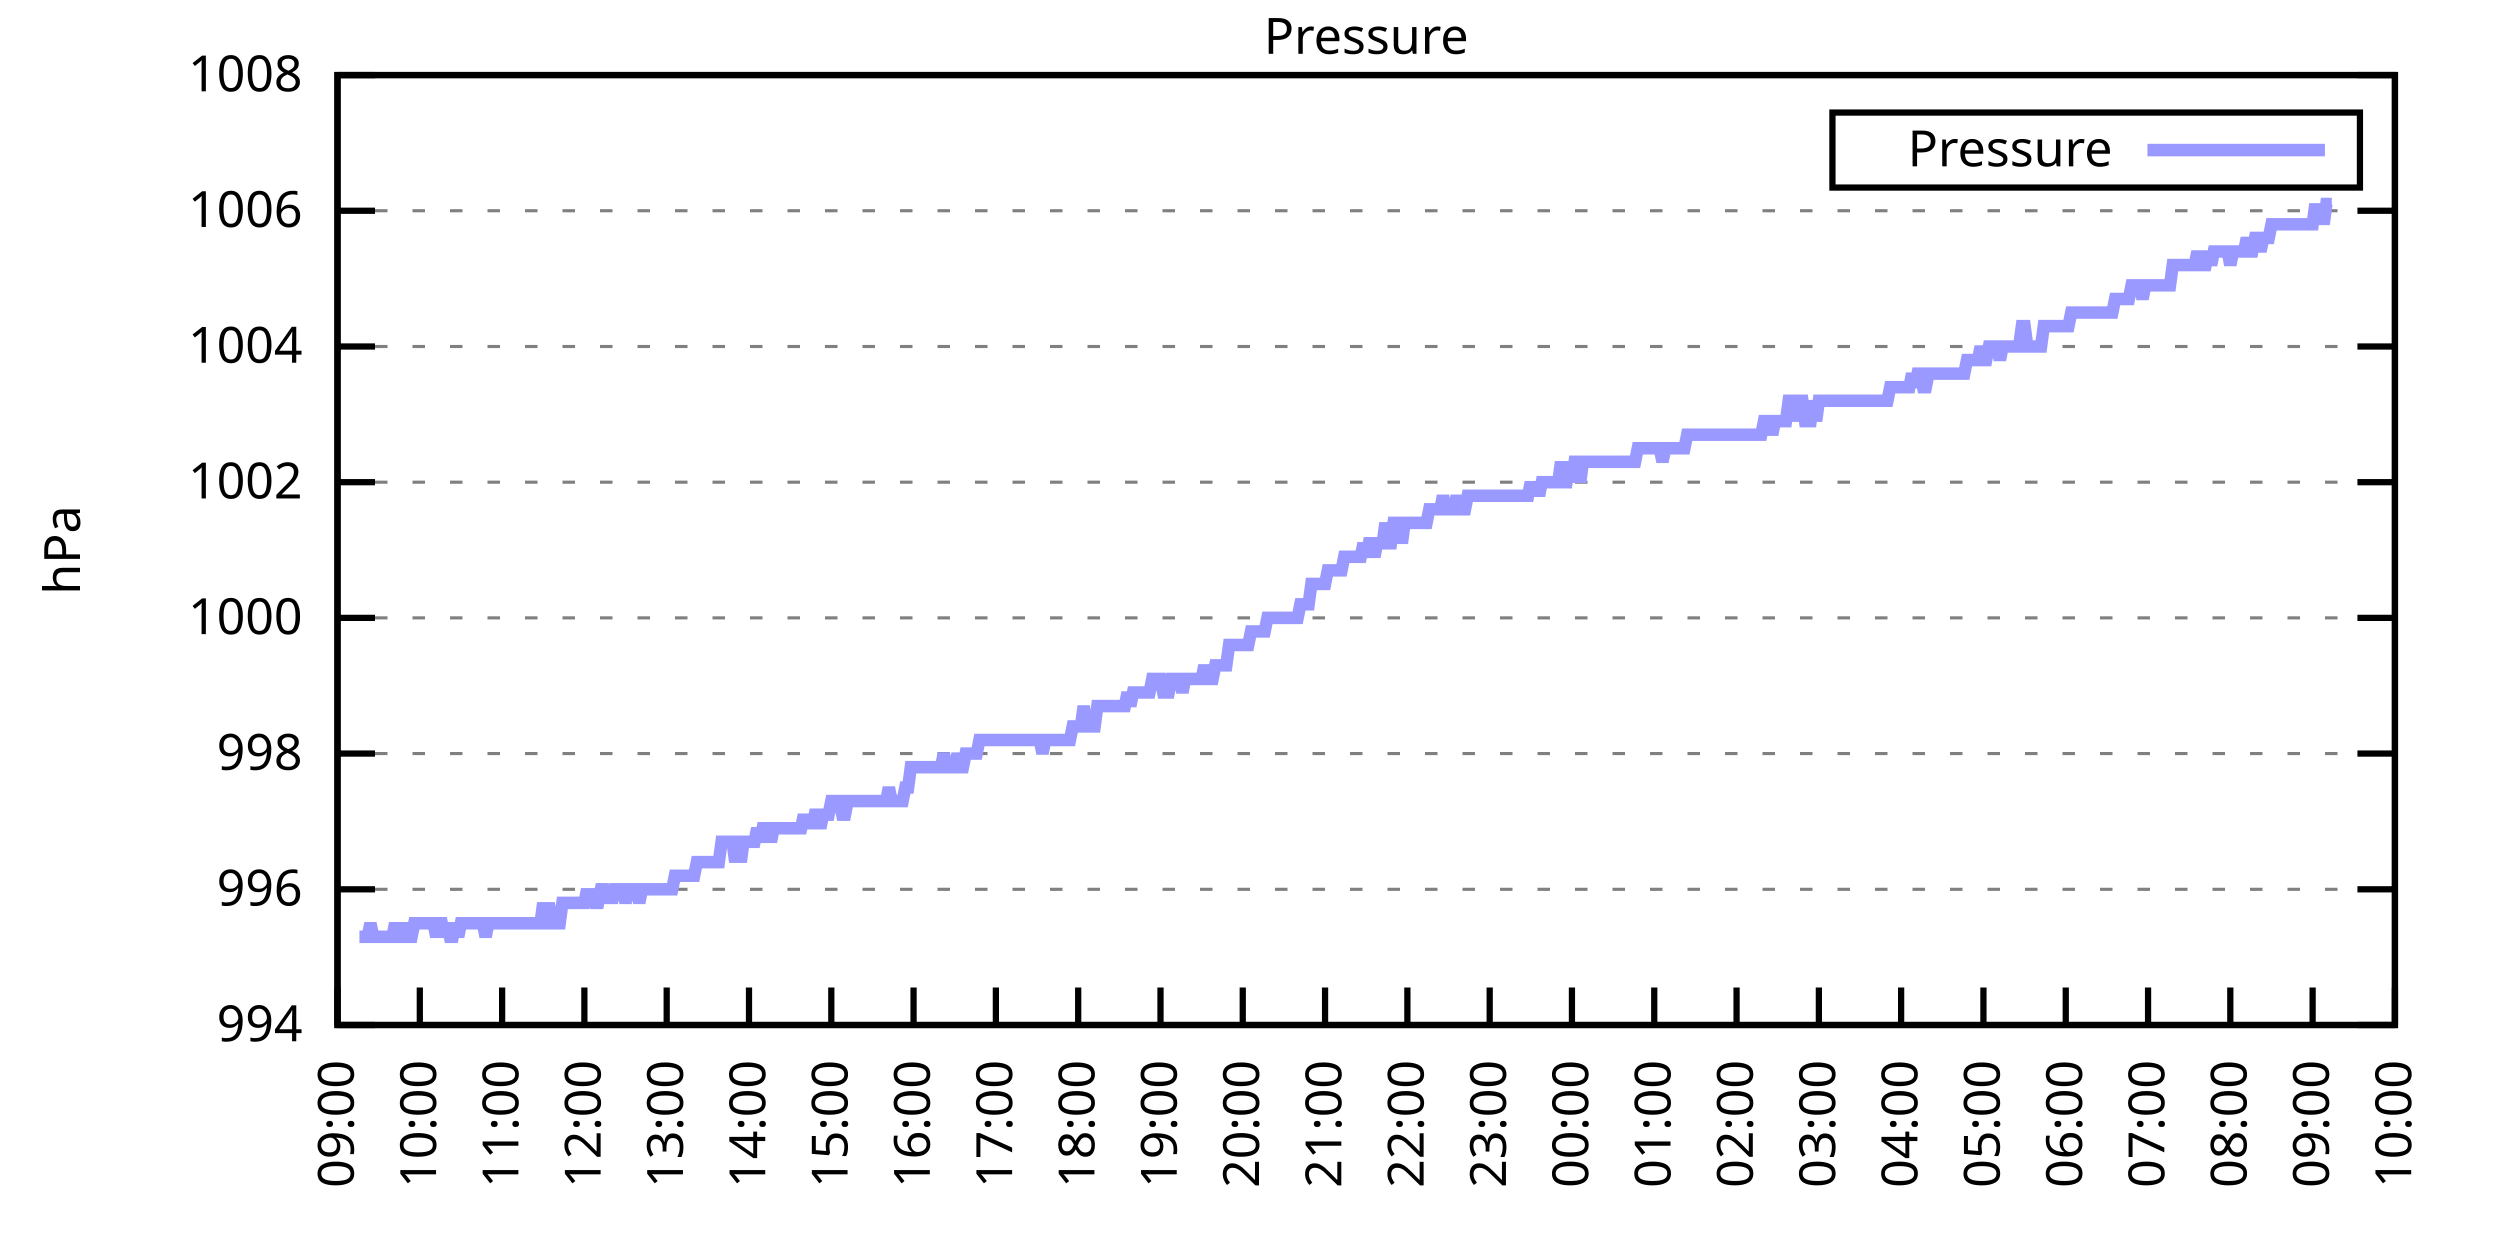
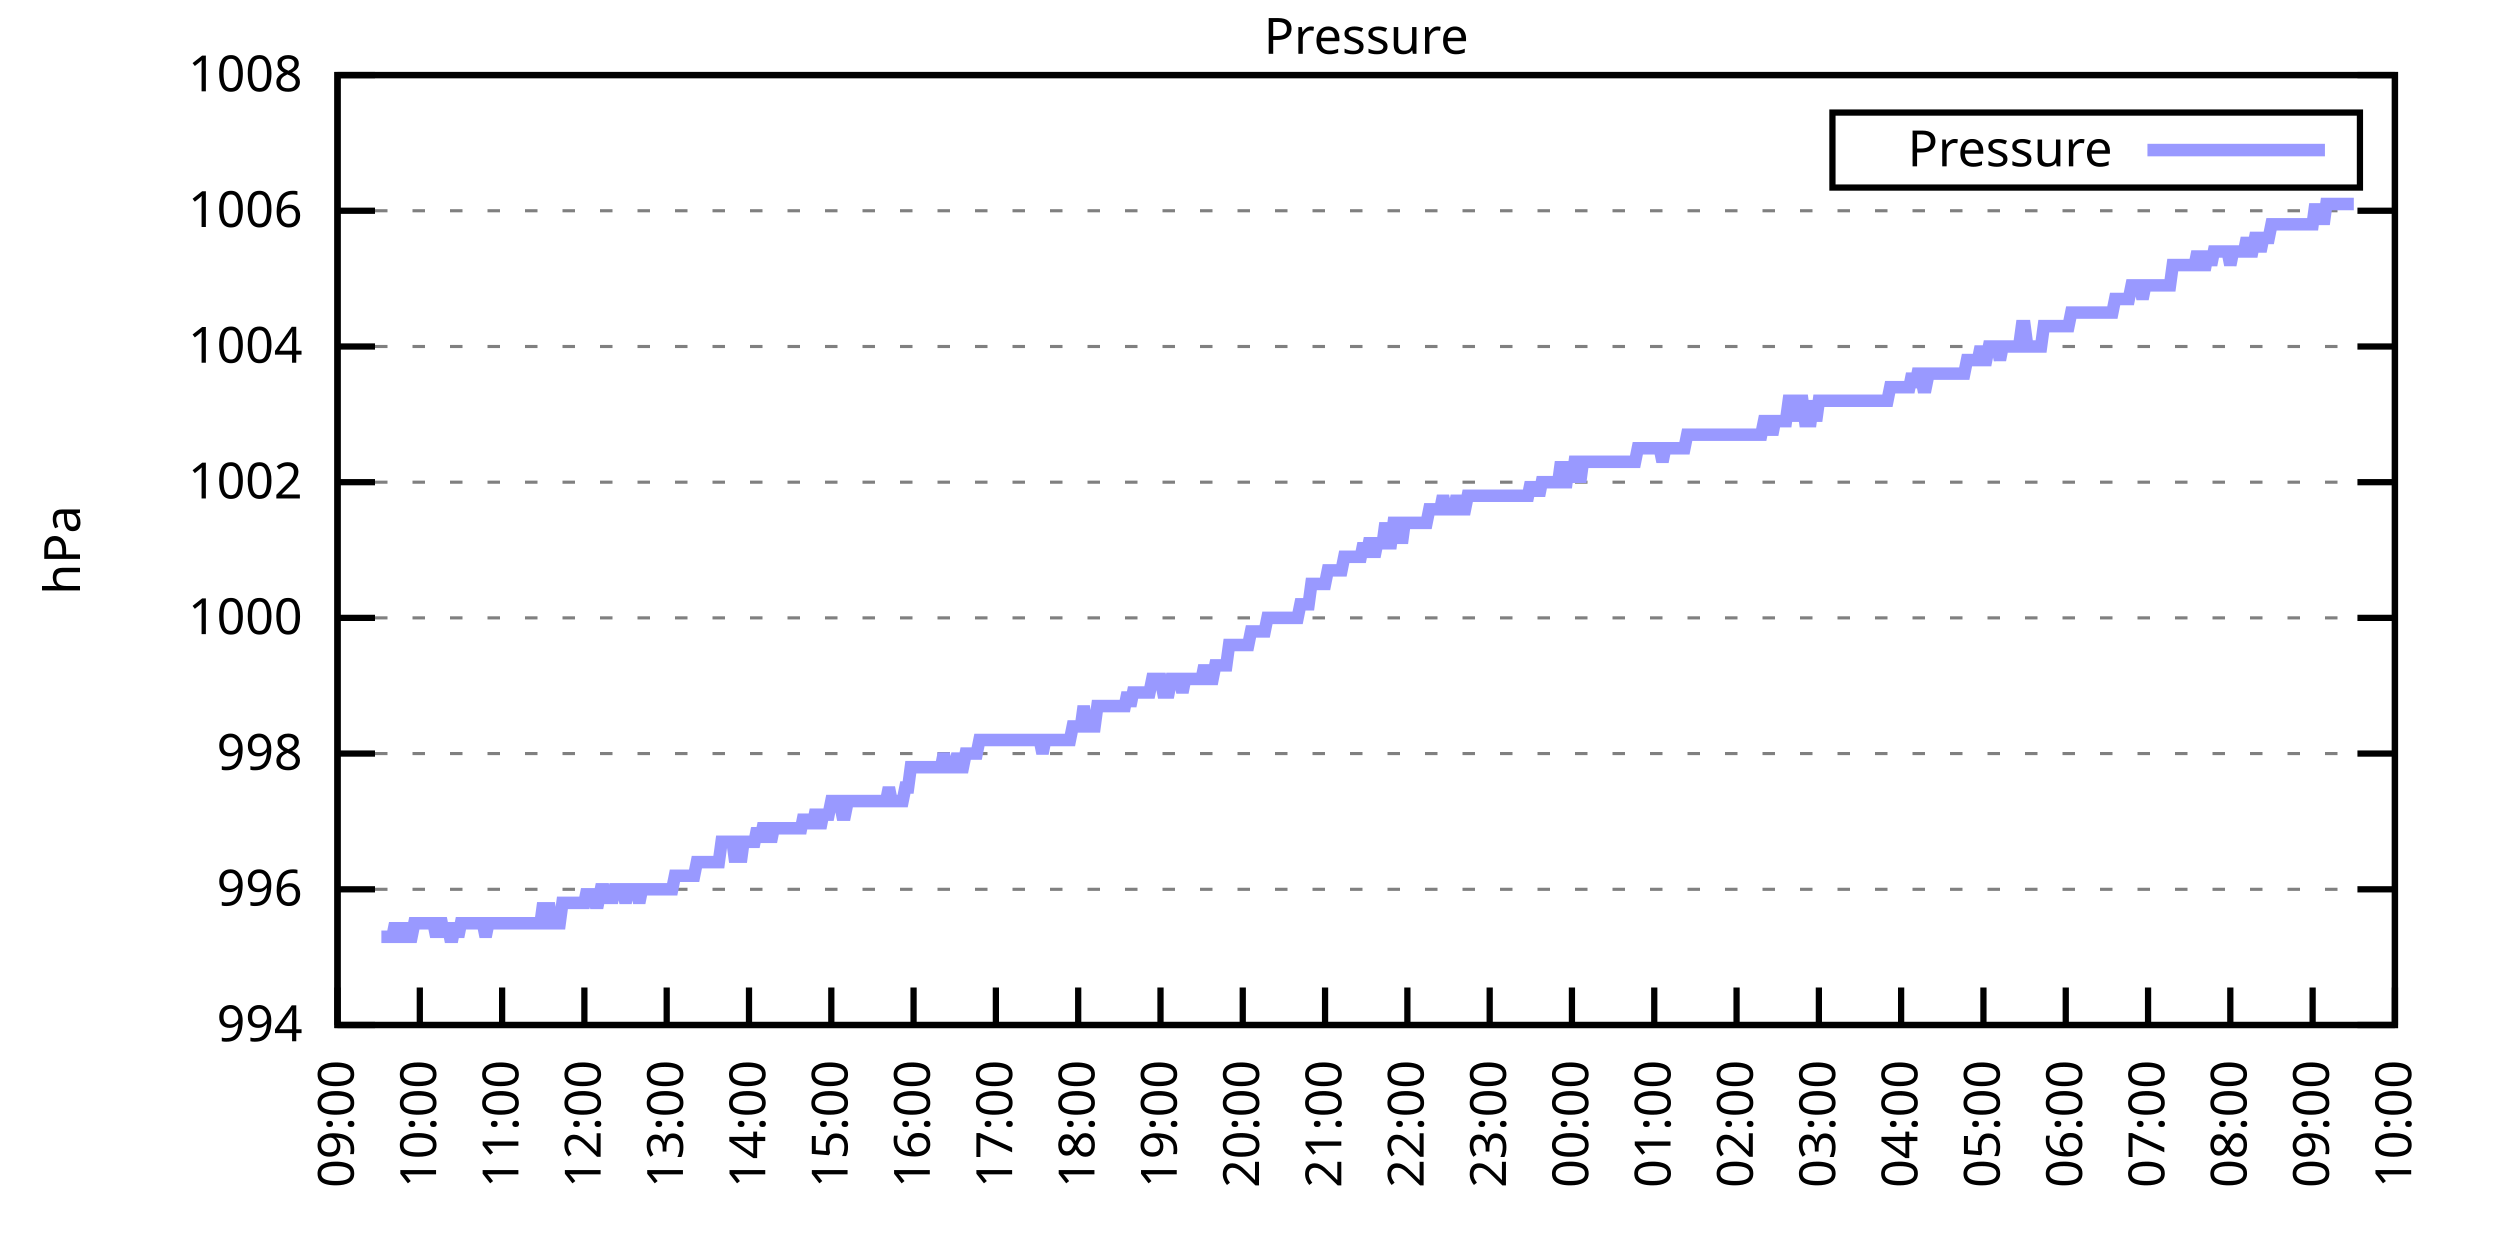
<svg xmlns="http://www.w3.org/2000/svg" xmlns:xlink="http://www.w3.org/1999/xlink" width="400" height="200" viewBox="0 0 400 200">
  <g id="gnuplot_canvas">
    <rect x="0" y="0" width="400" height="200" fill="none" />
    <defs>
      <circle id="gpDot" r="0.5" stroke-width="0.5" stroke="currentColor" />
      <path id="gpPt0" stroke-width="0.333" stroke="currentColor" d="M-1,0 h2 M0,-1 v2" />
      <path id="gpPt1" stroke-width="0.333" stroke="currentColor" d="M-1,-1 L1,1 M1,-1 L-1,1" />
      <path id="gpPt2" stroke-width="0.333" stroke="currentColor" d="M-1,0 L1,0 M0,-1 L0,1 M-1,-1 L1,1 M-1,1 L1,-1" />
      <rect id="gpPt3" stroke-width="0.333" stroke="currentColor" x="-1" y="-1" width="2" height="2" />
      <rect id="gpPt4" stroke-width="0.333" stroke="currentColor" fill="currentColor" x="-1" y="-1" width="2" height="2" />
      <circle id="gpPt5" stroke-width="0.333" stroke="currentColor" cx="0" cy="0" r="1" />
      <use xlink:href="#gpPt5" id="gpPt6" fill="currentColor" stroke="none" />
      <path id="gpPt7" stroke-width="0.333" stroke="currentColor" d="M0,-1.33 L-1.33,0.67 L1.33,0.67 z" />
      <use xlink:href="#gpPt7" id="gpPt8" fill="currentColor" stroke="none" />
      <use xlink:href="#gpPt7" id="gpPt9" stroke="currentColor" transform="rotate(180)" />
      <use xlink:href="#gpPt9" id="gpPt10" fill="currentColor" stroke="none" />
      <use xlink:href="#gpPt3" id="gpPt11" stroke="currentColor" transform="rotate(45)" />
      <use xlink:href="#gpPt11" id="gpPt12" fill="currentColor" stroke="none" />
      <path id="gpPt13" stroke-width="0.333" stroke="currentColor" d="M0,1.330 L1.265,0.411 L0.782,-1.067 L-0.782,-1.076 L-1.265,0.411 z" />
      <use xlink:href="#gpPt13" id="gpPt14" fill="currentColor" stroke="none" />
      <filter id="textbox" filterUnits="objectBoundingBox" x="0" y="0" height="1" width="1">
        <feFlood flood-color="white" flood-opacity="1" result="bgnd" />
        <feComposite in="SourceGraphic" in2="bgnd" operator="atop" />
      </filter>
      <filter id="greybox" filterUnits="objectBoundingBox" x="0" y="0" height="1" width="1">
        <feFlood flood-color="lightgrey" flood-opacity="1" result="grey" />
        <feComposite in="SourceGraphic" in2="grey" operator="atop" />
      </filter>
    </defs>
    <g fill="none" color="white" stroke="currentColor" stroke-width="1.00" stroke-linecap="butt" stroke-linejoin="miter">
</g>
    <g fill="none" color="black" stroke="currentColor" stroke-width="1.00" stroke-linecap="butt" stroke-linejoin="miter">
      <g stroke="none" shape-rendering="crispEdges">
        <polygon fill="rgb(255, 255, 255)" points="54.00,164.00 383.18,164.00 383.18,12.02 54.00,12.02 " />
      </g>
    </g>
    <g fill="none" color="black" stroke="currentColor" stroke-width="1.00" stroke-linecap="butt" stroke-linejoin="miter">
</g>
    <g fill="none" color="black" stroke="black" stroke-width="0.50" stroke-linecap="butt" stroke-linejoin="miter">
</g>
    <g fill="none" color="gray" stroke="currentColor" stroke-width="0.50" stroke-linecap="butt" stroke-linejoin="miter">
      <path stroke="gray" stroke-dasharray="2,4" class="gridline" d="M54.00,164.00 L383.19,164.00  " />
    </g>
    <g fill="none" color="gray" stroke="gray" stroke-width="1.00" stroke-linecap="butt" stroke-linejoin="miter">
</g>
    <g fill="none" color="black" stroke="currentColor" stroke-width="1.00" stroke-linecap="butt" stroke-linejoin="miter">
      <path stroke="black" d="M54.00,164.00 L60.00,164.00 M383.19,164.00 L377.19,164.00  " />
      <g transform="translate(48.40,166.60)" stroke="none" fill="black" font-family="Sans" font-size="8.00" text-anchor="end">
        <text>
          <tspan font-family="Sans"> 994</tspan>
        </text>
      </g>
    </g>
    <g fill="none" color="black" stroke="currentColor" stroke-width="1.00" stroke-linecap="butt" stroke-linejoin="miter">
</g>
    <g fill="none" color="black" stroke="black" stroke-width="0.50" stroke-linecap="butt" stroke-linejoin="miter">
</g>
    <g fill="none" color="gray" stroke="currentColor" stroke-width="0.50" stroke-linecap="butt" stroke-linejoin="miter">
      <path stroke="gray" stroke-dasharray="2,4" class="gridline" d="M54.00,142.29 L383.19,142.29  " />
    </g>
    <g fill="none" color="gray" stroke="gray" stroke-width="1.00" stroke-linecap="butt" stroke-linejoin="miter">
</g>
    <g fill="none" color="black" stroke="currentColor" stroke-width="1.00" stroke-linecap="butt" stroke-linejoin="miter">
      <path stroke="black" d="M54.00,142.29 L60.00,142.29 M383.19,142.29 L377.19,142.29  " />
      <g transform="translate(48.40,144.89)" stroke="none" fill="black" font-family="Sans" font-size="8.00" text-anchor="end">
        <text>
          <tspan font-family="Sans"> 996</tspan>
        </text>
      </g>
    </g>
    <g fill="none" color="black" stroke="currentColor" stroke-width="1.00" stroke-linecap="butt" stroke-linejoin="miter">
</g>
    <g fill="none" color="black" stroke="black" stroke-width="0.50" stroke-linecap="butt" stroke-linejoin="miter">
</g>
    <g fill="none" color="gray" stroke="currentColor" stroke-width="0.50" stroke-linecap="butt" stroke-linejoin="miter">
      <path stroke="gray" stroke-dasharray="2,4" class="gridline" d="M54.00,120.57 L383.19,120.57  " />
    </g>
    <g fill="none" color="gray" stroke="gray" stroke-width="1.00" stroke-linecap="butt" stroke-linejoin="miter">
</g>
    <g fill="none" color="black" stroke="currentColor" stroke-width="1.00" stroke-linecap="butt" stroke-linejoin="miter">
      <path stroke="black" d="M54.00,120.57 L60.00,120.57 M383.19,120.57 L377.19,120.57  " />
      <g transform="translate(48.40,123.17)" stroke="none" fill="black" font-family="Sans" font-size="8.00" text-anchor="end">
        <text>
          <tspan font-family="Sans"> 998</tspan>
        </text>
      </g>
    </g>
    <g fill="none" color="black" stroke="currentColor" stroke-width="1.00" stroke-linecap="butt" stroke-linejoin="miter">
</g>
    <g fill="none" color="black" stroke="black" stroke-width="0.50" stroke-linecap="butt" stroke-linejoin="miter">
</g>
    <g fill="none" color="gray" stroke="currentColor" stroke-width="0.50" stroke-linecap="butt" stroke-linejoin="miter">
      <path stroke="gray" stroke-dasharray="2,4" class="gridline" d="M54.00,98.86 L383.19,98.86  " />
    </g>
    <g fill="none" color="gray" stroke="gray" stroke-width="1.00" stroke-linecap="butt" stroke-linejoin="miter">
</g>
    <g fill="none" color="black" stroke="currentColor" stroke-width="1.00" stroke-linecap="butt" stroke-linejoin="miter">
      <path stroke="black" d="M54.00,98.86 L60.00,98.86 M383.19,98.86 L377.19,98.86  " />
      <g transform="translate(48.40,101.46)" stroke="none" fill="black" font-family="Sans" font-size="8.00" text-anchor="end">
        <text>
          <tspan font-family="Sans"> 1000</tspan>
        </text>
      </g>
    </g>
    <g fill="none" color="black" stroke="currentColor" stroke-width="1.00" stroke-linecap="butt" stroke-linejoin="miter">
</g>
    <g fill="none" color="black" stroke="black" stroke-width="0.50" stroke-linecap="butt" stroke-linejoin="miter">
</g>
    <g fill="none" color="gray" stroke="currentColor" stroke-width="0.50" stroke-linecap="butt" stroke-linejoin="miter">
      <path stroke="gray" stroke-dasharray="2,4" class="gridline" d="M54.00,77.15 L383.19,77.15  " />
    </g>
    <g fill="none" color="gray" stroke="gray" stroke-width="1.00" stroke-linecap="butt" stroke-linejoin="miter">
</g>
    <g fill="none" color="black" stroke="currentColor" stroke-width="1.00" stroke-linecap="butt" stroke-linejoin="miter">
      <path stroke="black" d="M54.00,77.15 L60.00,77.15 M383.19,77.15 L377.19,77.15  " />
      <g transform="translate(48.40,79.75)" stroke="none" fill="black" font-family="Sans" font-size="8.00" text-anchor="end">
        <text>
          <tspan font-family="Sans"> 1002</tspan>
        </text>
      </g>
    </g>
    <g fill="none" color="black" stroke="currentColor" stroke-width="1.00" stroke-linecap="butt" stroke-linejoin="miter">
</g>
    <g fill="none" color="black" stroke="black" stroke-width="0.50" stroke-linecap="butt" stroke-linejoin="miter">
</g>
    <g fill="none" color="gray" stroke="currentColor" stroke-width="0.50" stroke-linecap="butt" stroke-linejoin="miter">
      <path stroke="gray" stroke-dasharray="2,4" class="gridline" d="M54.00,55.44 L383.19,55.44  " />
    </g>
    <g fill="none" color="gray" stroke="gray" stroke-width="1.00" stroke-linecap="butt" stroke-linejoin="miter">
</g>
    <g fill="none" color="black" stroke="currentColor" stroke-width="1.00" stroke-linecap="butt" stroke-linejoin="miter">
      <path stroke="black" d="M54.00,55.44 L60.00,55.44 M383.19,55.44 L377.19,55.44  " />
      <g transform="translate(48.40,58.04)" stroke="none" fill="black" font-family="Sans" font-size="8.00" text-anchor="end">
        <text>
          <tspan font-family="Sans"> 1004</tspan>
        </text>
      </g>
    </g>
    <g fill="none" color="black" stroke="currentColor" stroke-width="1.00" stroke-linecap="butt" stroke-linejoin="miter">
</g>
    <g fill="none" color="black" stroke="black" stroke-width="0.50" stroke-linecap="butt" stroke-linejoin="miter">
</g>
    <g fill="none" color="gray" stroke="currentColor" stroke-width="0.50" stroke-linecap="butt" stroke-linejoin="miter">
      <path stroke="gray" stroke-dasharray="2,4" class="gridline" d="M54.00,33.72 L383.19,33.72  " />
    </g>
    <g fill="none" color="gray" stroke="gray" stroke-width="1.00" stroke-linecap="butt" stroke-linejoin="miter">
</g>
    <g fill="none" color="black" stroke="currentColor" stroke-width="1.00" stroke-linecap="butt" stroke-linejoin="miter">
      <path stroke="black" d="M54.00,33.72 L60.00,33.72 M383.19,33.72 L377.19,33.72  " />
      <g transform="translate(48.40,36.32)" stroke="none" fill="black" font-family="Sans" font-size="8.00" text-anchor="end">
        <text>
          <tspan font-family="Sans"> 1006</tspan>
        </text>
      </g>
    </g>
    <g fill="none" color="black" stroke="currentColor" stroke-width="1.00" stroke-linecap="butt" stroke-linejoin="miter">
</g>
    <g fill="none" color="black" stroke="black" stroke-width="0.50" stroke-linecap="butt" stroke-linejoin="miter">
</g>
    <g fill="none" color="gray" stroke="currentColor" stroke-width="0.50" stroke-linecap="butt" stroke-linejoin="miter">
      <path stroke="gray" stroke-dasharray="2,4" class="gridline" d="M54.00,12.01 L383.19,12.01  " />
    </g>
    <g fill="none" color="gray" stroke="gray" stroke-width="1.00" stroke-linecap="butt" stroke-linejoin="miter">
</g>
    <g fill="none" color="black" stroke="currentColor" stroke-width="1.00" stroke-linecap="butt" stroke-linejoin="miter">
      <path stroke="black" d="M54.00,12.01 L60.00,12.01 M383.19,12.01 L377.19,12.01  " />
      <g transform="translate(48.40,14.61)" stroke="none" fill="black" font-family="Sans" font-size="8.00" text-anchor="end">
        <text>
          <tspan font-family="Sans"> 1008</tspan>
        </text>
      </g>
    </g>
    <g fill="none" color="black" stroke="currentColor" stroke-width="1.00" stroke-linecap="butt" stroke-linejoin="miter">
      <path stroke="black" d="M54.00,164.00 L54.00,158.00  " />
      <g transform="translate(56.60,169.60) rotate(270.00)" stroke="none" fill="black" font-family="Sans" font-size="8.00" text-anchor="end">
        <text>
          <tspan font-family="Sans">09:00</tspan>
        </text>
      </g>
    </g>
    <g fill="none" color="black" stroke="currentColor" stroke-width="1.00" stroke-linecap="butt" stroke-linejoin="miter">
      <path stroke="black" d="M67.17,164.00 L67.17,158.00  " />
      <g transform="translate(69.77,169.60) rotate(270.00)" stroke="none" fill="black" font-family="Sans" font-size="8.00" text-anchor="end">
        <text>
          <tspan font-family="Sans">10:00</tspan>
        </text>
      </g>
    </g>
    <g fill="none" color="black" stroke="currentColor" stroke-width="1.00" stroke-linecap="butt" stroke-linejoin="miter">
      <path stroke="black" d="M80.34,164.00 L80.34,158.00  " />
      <g transform="translate(82.94,169.60) rotate(270.00)" stroke="none" fill="black" font-family="Sans" font-size="8.00" text-anchor="end">
        <text>
          <tspan font-family="Sans">11:00</tspan>
        </text>
      </g>
    </g>
    <g fill="none" color="black" stroke="currentColor" stroke-width="1.00" stroke-linecap="butt" stroke-linejoin="miter">
      <path stroke="black" d="M93.50,164.00 L93.50,158.00  " />
      <g transform="translate(96.10,169.60) rotate(270.00)" stroke="none" fill="black" font-family="Sans" font-size="8.00" text-anchor="end">
        <text>
          <tspan font-family="Sans">12:00</tspan>
        </text>
      </g>
    </g>
    <g fill="none" color="black" stroke="currentColor" stroke-width="1.00" stroke-linecap="butt" stroke-linejoin="miter">
      <path stroke="black" d="M106.67,164.00 L106.67,158.00  " />
      <g transform="translate(109.27,169.60) rotate(270.00)" stroke="none" fill="black" font-family="Sans" font-size="8.00" text-anchor="end">
        <text>
          <tspan font-family="Sans">13:00</tspan>
        </text>
      </g>
    </g>
    <g fill="none" color="black" stroke="currentColor" stroke-width="1.00" stroke-linecap="butt" stroke-linejoin="miter">
      <path stroke="black" d="M119.84,164.00 L119.84,158.00  " />
      <g transform="translate(122.44,169.60) rotate(270.00)" stroke="none" fill="black" font-family="Sans" font-size="8.00" text-anchor="end">
        <text>
          <tspan font-family="Sans">14:00</tspan>
        </text>
      </g>
    </g>
    <g fill="none" color="black" stroke="currentColor" stroke-width="1.00" stroke-linecap="butt" stroke-linejoin="miter">
      <path stroke="black" d="M133.01,164.00 L133.01,158.00  " />
      <g transform="translate(135.61,169.60) rotate(270.00)" stroke="none" fill="black" font-family="Sans" font-size="8.00" text-anchor="end">
        <text>
          <tspan font-family="Sans">15:00</tspan>
        </text>
      </g>
    </g>
    <g fill="none" color="black" stroke="currentColor" stroke-width="1.00" stroke-linecap="butt" stroke-linejoin="miter">
      <path stroke="black" d="M146.17,164.00 L146.17,158.00  " />
      <g transform="translate(148.77,169.60) rotate(270.00)" stroke="none" fill="black" font-family="Sans" font-size="8.00" text-anchor="end">
        <text>
          <tspan font-family="Sans">16:00</tspan>
        </text>
      </g>
    </g>
    <g fill="none" color="black" stroke="currentColor" stroke-width="1.00" stroke-linecap="butt" stroke-linejoin="miter">
      <path stroke="black" d="M159.34,164.00 L159.34,158.00  " />
      <g transform="translate(161.94,169.60) rotate(270.00)" stroke="none" fill="black" font-family="Sans" font-size="8.00" text-anchor="end">
        <text>
          <tspan font-family="Sans">17:00</tspan>
        </text>
      </g>
    </g>
    <g fill="none" color="black" stroke="currentColor" stroke-width="1.00" stroke-linecap="butt" stroke-linejoin="miter">
      <path stroke="black" d="M172.51,164.00 L172.51,158.00  " />
      <g transform="translate(175.11,169.60) rotate(270.00)" stroke="none" fill="black" font-family="Sans" font-size="8.00" text-anchor="end">
        <text>
          <tspan font-family="Sans">18:00</tspan>
        </text>
      </g>
    </g>
    <g fill="none" color="black" stroke="currentColor" stroke-width="1.00" stroke-linecap="butt" stroke-linejoin="miter">
      <path stroke="black" d="M185.68,164.00 L185.68,158.00  " />
      <g transform="translate(188.28,169.60) rotate(270.00)" stroke="none" fill="black" font-family="Sans" font-size="8.00" text-anchor="end">
        <text>
          <tspan font-family="Sans">19:00</tspan>
        </text>
      </g>
    </g>
    <g fill="none" color="black" stroke="currentColor" stroke-width="1.00" stroke-linecap="butt" stroke-linejoin="miter">
      <path stroke="black" d="M198.84,164.00 L198.84,158.00  " />
      <g transform="translate(201.44,169.60) rotate(270.00)" stroke="none" fill="black" font-family="Sans" font-size="8.00" text-anchor="end">
        <text>
          <tspan font-family="Sans">20:00</tspan>
        </text>
      </g>
    </g>
    <g fill="none" color="black" stroke="currentColor" stroke-width="1.00" stroke-linecap="butt" stroke-linejoin="miter">
      <path stroke="black" d="M212.01,164.00 L212.01,158.00  " />
      <g transform="translate(214.61,169.60) rotate(270.00)" stroke="none" fill="black" font-family="Sans" font-size="8.00" text-anchor="end">
        <text>
          <tspan font-family="Sans">21:00</tspan>
        </text>
      </g>
    </g>
    <g fill="none" color="black" stroke="currentColor" stroke-width="1.00" stroke-linecap="butt" stroke-linejoin="miter">
      <path stroke="black" d="M225.18,164.00 L225.18,158.00  " />
      <g transform="translate(227.78,169.60) rotate(270.00)" stroke="none" fill="black" font-family="Sans" font-size="8.00" text-anchor="end">
        <text>
          <tspan font-family="Sans">22:00</tspan>
        </text>
      </g>
    </g>
    <g fill="none" color="black" stroke="currentColor" stroke-width="1.00" stroke-linecap="butt" stroke-linejoin="miter">
      <path stroke="black" d="M238.35,164.00 L238.35,158.00  " />
      <g transform="translate(240.95,169.60) rotate(270.00)" stroke="none" fill="black" font-family="Sans" font-size="8.00" text-anchor="end">
        <text>
          <tspan font-family="Sans">23:00</tspan>
        </text>
      </g>
    </g>
    <g fill="none" color="black" stroke="currentColor" stroke-width="1.00" stroke-linecap="butt" stroke-linejoin="miter">
      <path stroke="black" d="M251.51,164.00 L251.51,158.00  " />
      <g transform="translate(254.11,169.60) rotate(270.00)" stroke="none" fill="black" font-family="Sans" font-size="8.00" text-anchor="end">
        <text>
          <tspan font-family="Sans">00:00</tspan>
        </text>
      </g>
    </g>
    <g fill="none" color="black" stroke="currentColor" stroke-width="1.00" stroke-linecap="butt" stroke-linejoin="miter">
      <path stroke="black" d="M264.68,164.00 L264.68,158.00  " />
      <g transform="translate(267.28,169.60) rotate(270.00)" stroke="none" fill="black" font-family="Sans" font-size="8.00" text-anchor="end">
        <text>
          <tspan font-family="Sans">01:00</tspan>
        </text>
      </g>
    </g>
    <g fill="none" color="black" stroke="currentColor" stroke-width="1.00" stroke-linecap="butt" stroke-linejoin="miter">
      <path stroke="black" d="M277.85,164.00 L277.85,158.00  " />
      <g transform="translate(280.45,169.60) rotate(270.00)" stroke="none" fill="black" font-family="Sans" font-size="8.00" text-anchor="end">
        <text>
          <tspan font-family="Sans">02:00</tspan>
        </text>
      </g>
    </g>
    <g fill="none" color="black" stroke="currentColor" stroke-width="1.00" stroke-linecap="butt" stroke-linejoin="miter">
      <path stroke="black" d="M291.02,164.00 L291.02,158.00  " />
      <g transform="translate(293.62,169.60) rotate(270.00)" stroke="none" fill="black" font-family="Sans" font-size="8.00" text-anchor="end">
        <text>
          <tspan font-family="Sans">03:00</tspan>
        </text>
      </g>
    </g>
    <g fill="none" color="black" stroke="currentColor" stroke-width="1.00" stroke-linecap="butt" stroke-linejoin="miter">
      <path stroke="black" d="M304.18,164.00 L304.18,158.00  " />
      <g transform="translate(306.78,169.60) rotate(270.00)" stroke="none" fill="black" font-family="Sans" font-size="8.00" text-anchor="end">
        <text>
          <tspan font-family="Sans">04:00</tspan>
        </text>
      </g>
    </g>
    <g fill="none" color="black" stroke="currentColor" stroke-width="1.00" stroke-linecap="butt" stroke-linejoin="miter">
      <path stroke="black" d="M317.35,164.00 L317.35,158.00  " />
      <g transform="translate(319.95,169.60) rotate(270.00)" stroke="none" fill="black" font-family="Sans" font-size="8.00" text-anchor="end">
        <text>
          <tspan font-family="Sans">05:00</tspan>
        </text>
      </g>
    </g>
    <g fill="none" color="black" stroke="currentColor" stroke-width="1.00" stroke-linecap="butt" stroke-linejoin="miter">
      <path stroke="black" d="M330.52,164.00 L330.52,158.00  " />
      <g transform="translate(333.12,169.60) rotate(270.00)" stroke="none" fill="black" font-family="Sans" font-size="8.00" text-anchor="end">
        <text>
          <tspan font-family="Sans">06:00</tspan>
        </text>
      </g>
    </g>
    <g fill="none" color="black" stroke="currentColor" stroke-width="1.00" stroke-linecap="butt" stroke-linejoin="miter">
      <path stroke="black" d="M343.69,164.00 L343.69,158.00  " />
      <g transform="translate(346.29,169.60) rotate(270.00)" stroke="none" fill="black" font-family="Sans" font-size="8.00" text-anchor="end">
        <text>
          <tspan font-family="Sans">07:00</tspan>
        </text>
      </g>
    </g>
    <g fill="none" color="black" stroke="currentColor" stroke-width="1.00" stroke-linecap="butt" stroke-linejoin="miter">
      <path stroke="black" d="M356.85,164.00 L356.85,158.00  " />
      <g transform="translate(359.45,169.60) rotate(270.00)" stroke="none" fill="black" font-family="Sans" font-size="8.00" text-anchor="end">
        <text>
          <tspan font-family="Sans">08:00</tspan>
        </text>
      </g>
    </g>
    <g fill="none" color="black" stroke="currentColor" stroke-width="1.00" stroke-linecap="butt" stroke-linejoin="miter">
      <path stroke="black" d="M370.02,164.00 L370.02,158.00  " />
      <g transform="translate(372.62,169.60) rotate(270.00)" stroke="none" fill="black" font-family="Sans" font-size="8.00" text-anchor="end">
        <text>
          <tspan font-family="Sans">09:00</tspan>
        </text>
      </g>
    </g>
    <g fill="none" color="black" stroke="currentColor" stroke-width="1.00" stroke-linecap="butt" stroke-linejoin="miter">
      <path stroke="black" d="M383.19,164.00 L383.19,158.00  " />
      <g transform="translate(385.79,169.60) rotate(270.00)" stroke="none" fill="black" font-family="Sans" font-size="8.00" text-anchor="end">
        <text>
          <tspan font-family="Sans">10:00</tspan>
        </text>
      </g>
    </g>
    <g fill="none" color="black" stroke="currentColor" stroke-width="1.00" stroke-linecap="butt" stroke-linejoin="miter">
</g>
    <g fill="none" color="black" stroke="currentColor" stroke-width="1.00" stroke-linecap="butt" stroke-linejoin="miter">
      <path stroke="black" d="M54.00,12.01 L54.00,164.00 L383.19,164.00 L383.19,12.01 L54.00,12.01 Z  " />
    </g>
    <g fill="none" color="black" stroke="currentColor" stroke-width="1.00" stroke-linecap="butt" stroke-linejoin="miter">
</g>
    <g fill="none" color="black" stroke="currentColor" stroke-width="1.00" stroke-linecap="butt" stroke-linejoin="miter">
      <path stroke="black" d="M293.19,30.01 L293.19,18.01 L377.59,18.01 L377.59,30.01 L293.19,30.01 Z  " />
    </g>
    <g id="Pressure_plot_1">
      <g fill="none" color="white" stroke="black" stroke-width="2.00" stroke-linecap="butt" stroke-linejoin="miter">
</g>
      <g fill="none" color="black" stroke="currentColor" stroke-width="2.00" stroke-linecap="butt" stroke-linejoin="miter">
        <g transform="translate(337.99,26.61)" stroke="none" fill="black" font-family="Sans" font-size="8.00" text-anchor="end">
          <text>
            <tspan font-family="Sans">Pressure</tspan>
          </text>
        </g>
      </g>
      <g fill="none" color="black" stroke="currentColor" stroke-width="2.00" stroke-linecap="butt" stroke-linejoin="miter">
-         <path stroke="rgb(153, 153, 255)" d="M343.59,24.01 L371.99,24.01 M57.51,149.89 L57.95,149.89 L58.39,149.89 L58.83,149.89 L59.27,147.72 L59.71,149.89   L60.14,149.89 L60.58,149.89 L61.02,149.89 L61.46,149.89 L61.90,149.89 L62.34,149.89 L62.78,149.89 L63.22,147.72   L63.66,149.89 L64.10,149.89 L64.53,149.89 L64.97,147.72 L65.41,149.89 L65.85,149.89 L66.29,147.72 L66.73,147.72   L67.17,147.72 L67.61,147.72 L68.05,147.72 L68.48,147.72 L68.92,147.72 L69.36,147.72 L69.80,149.89 L70.24,147.72   L70.68,147.72 L71.12,149.89 L71.56,147.72 L72.00,149.89 L72.43,149.89 L72.87,147.72 L73.31,149.89 L73.75,147.72   L74.19,147.72 L74.63,147.72 L75.07,147.72 L75.51,147.72 L75.95,147.72 L76.38,147.72 L76.82,147.72 L77.26,147.72   L77.70,149.89 L78.14,147.72 L78.58,147.72 L79.02,147.72 L79.46,147.72 L79.90,147.72 L80.34,147.72 L80.77,147.72   L81.21,147.72 L81.65,147.72 L82.09,147.72 L82.53,147.72 L82.97,147.72 L83.41,147.72 L83.85,147.72 L84.29,147.72   L84.72,147.72 L85.16,147.72 L85.60,147.72 L86.04,147.72 L86.48,147.72 L86.92,144.46 L87.36,147.72 L87.80,144.46   L88.24,147.72 L88.67,147.72 L89.11,147.72 L89.55,147.72 L89.99,144.46 L90.43,144.46 L90.87,144.46 L91.31,144.46   L91.75,144.46 L92.19,144.46 L92.62,144.46 L93.06,144.46 L93.50,144.46 L93.94,142.29 L94.38,144.46 L94.82,142.29   L95.26,144.46 L95.70,144.46 L96.14,142.29 L96.58,142.29 L97.01,144.46 L97.45,142.29 L97.89,144.46 L98.33,142.29   L98.77,142.29 L99.21,142.29 L99.65,142.29 L100.09,144.46 L100.53,142.29 L100.96,142.29 L101.40,142.29 L101.84,142.29   L102.28,144.46 L102.72,142.29 L103.16,142.29 L103.60,142.29 L104.04,142.29 L104.48,142.29 L104.91,142.29 L105.35,142.29   L105.79,142.29 L106.23,142.29 L106.67,142.29 L107.11,142.29 L107.55,142.29 L107.99,140.12 L108.43,140.12 L108.87,140.12   L109.30,140.12 L109.74,140.12 L110.18,140.12 L110.62,140.12 L111.06,140.12 L111.50,137.94 L111.94,137.94 L112.38,137.94   L112.82,137.94 L113.25,137.94 L113.69,137.94 L114.13,137.94 L114.57,137.94 L115.01,137.94 L115.45,134.69 L115.89,134.69   L116.33,134.69 L116.77,134.69 L117.20,134.69 L117.64,137.94 L118.08,134.69 L118.52,137.94 L118.96,134.69 L119.40,134.69   L119.84,134.69 L120.28,134.69 L120.72,134.69 L121.15,132.52 L121.59,134.69 L122.03,132.52 L122.47,132.52 L122.91,132.52   L123.35,134.69 L123.79,132.52 L124.23,132.52 L124.67,132.52 L125.11,132.52 L125.54,132.52 L125.98,132.52 L126.42,132.52   L126.86,132.52 L127.30,132.52 L127.74,132.52 L128.18,132.52 L128.62,130.35 L129.06,132.52 L129.49,130.35 L129.93,132.52   L130.37,130.35 L130.81,130.35 L131.25,132.52 L131.69,130.35 L132.13,130.35 L132.57,130.35 L133.01,128.17 L133.44,128.17   L133.88,128.17 L134.32,128.17 L134.76,130.35 L135.20,130.35 L135.64,128.17 L136.08,128.17 L136.52,128.17 L136.96,128.17   L137.39,128.17 L137.83,128.17 L138.27,128.17 L138.71,128.17 L139.15,128.17 L139.59,128.17 L140.03,128.17 L140.47,128.17   L140.91,128.17 L141.35,128.17 L141.78,128.17 L142.22,126.00 L142.66,128.17 L143.10,128.17 L143.54,128.17 L143.98,128.17   L144.42,128.17 L144.86,126.00 L145.30,126.00 L145.73,122.75 L146.17,122.75 L146.61,122.75 L147.05,122.75 L147.49,122.75   L147.93,122.75 L148.37,122.75 L148.81,122.75 L149.25,122.75 L149.68,122.75 L150.12,122.75 L150.56,122.75 L151.00,120.57   L151.44,122.75 L151.88,122.75 L152.32,122.75 L152.76,122.75 L153.20,120.57 L153.63,122.75 L154.07,122.75 L154.51,120.57   L154.95,120.57 L155.39,120.57 L155.83,120.57 L156.27,120.57 L156.71,118.40 L157.15,118.40 L157.59,118.40 L158.02,118.40   L158.46,118.40 L158.90,118.40 L159.34,118.40 L159.78,118.40 L160.22,118.40 L160.66,118.40 L161.10,118.40 L161.54,118.40   L161.97,118.40 L162.41,118.40 L162.85,118.40 L163.29,118.40 L163.73,118.40 L164.17,118.40 L164.61,118.40 L165.05,118.40   L165.49,118.40 L165.92,118.40 L166.36,118.40 L166.80,120.57 L167.24,118.40 L167.68,118.40 L168.12,118.40 L168.56,118.40   L169.00,118.40 L169.44,118.40 L169.87,118.40 L170.31,118.40 L170.75,118.40 L171.19,118.40 L171.63,116.23 L172.07,116.23   L172.51,116.23 L172.95,116.23 L173.39,112.97 L173.83,116.23 L174.26,116.23 L174.70,116.23 L175.14,116.23 L175.58,112.97   L176.02,112.97 L176.46,112.97 L176.90,112.97 L177.34,112.97 L177.78,112.97 L178.21,112.97 L178.65,112.97 L179.09,112.97   L179.53,112.97 L179.97,112.97 L180.41,110.80 L180.85,112.97 L181.29,110.80 L181.73,110.80 L182.16,110.80 L182.60,110.80   L183.04,110.80 L183.48,110.80 L183.92,110.80 L184.36,108.63 L184.80,108.63 L185.24,108.63 L185.68,108.63 L186.11,110.80   L186.55,110.80 L186.99,110.80 L187.43,108.63 L187.87,108.63 L188.31,108.63 L188.75,108.63 L189.19,110.80 L189.63,108.63   L190.07,108.63 L190.50,108.63 L190.94,108.63 L191.38,108.63 L191.82,108.63 L192.26,108.63 L192.70,106.46 L193.14,108.63   L193.58,108.63 L194.02,108.63 L194.45,106.46 L194.89,106.46 L195.33,106.46 L195.77,106.46 L196.21,106.46 L196.65,103.20   L197.09,103.20 L197.53,103.20 L197.97,103.20 L198.40,103.20 L198.84,103.20 L199.28,103.20 L199.72,103.20 L200.16,101.03   L200.60,101.03 L201.04,101.03 L201.48,101.03 L201.92,101.03 L202.35,101.03 L202.79,98.86 L203.23,98.86 L203.67,98.86   L204.11,98.86 L204.55,98.86 L204.99,98.86 L205.43,98.86 L205.87,98.86 L206.31,98.86 L206.74,98.86 L207.18,98.86   L207.62,98.86 L208.06,96.69 L208.50,96.69 L208.94,96.69 L209.38,96.69 L209.82,93.43 L210.26,93.43 L210.69,93.43   L211.13,93.43 L211.57,93.43 L212.01,93.43 L212.45,91.26 L212.89,91.26 L213.33,91.26 L213.77,91.26 L214.21,91.26   L214.64,91.26 L215.08,89.09 L215.52,89.09 L215.96,89.09 L216.40,89.09 L216.84,89.09 L217.28,89.09 L217.72,89.09   L218.16,86.92 L218.60,89.09 L219.03,86.92 L219.47,86.92 L219.91,89.09 L220.35,86.92 L220.79,86.92 L221.23,86.92   L221.67,83.66 L222.11,86.92 L222.55,86.92 L222.98,83.66 L223.42,83.66 L223.86,83.66 L224.30,86.92 L224.74,83.66   L225.18,83.66 L225.62,83.66 L226.06,83.66 L226.50,83.66 L226.93,83.66 L227.37,83.66 L227.81,83.66 L228.25,83.66   L228.69,81.49 L229.13,81.49 L229.57,81.49 L230.01,81.49 L230.45,81.49 L230.88,79.32 L231.32,81.49 L231.76,81.49   L232.20,81.49 L232.64,81.49 L233.08,79.32 L233.52,81.49 L233.96,81.49 L234.40,81.49 L234.84,79.32 L235.27,79.32   L235.71,79.32 L236.15,79.32 L236.59,79.32 L237.03,79.32 L237.47,79.32 L237.91,79.32 L238.35,79.32 L238.79,79.32   L239.22,79.32 L239.66,79.32 L240.10,79.32 L240.54,79.32 L240.98,79.32 L241.42,79.32 L241.86,79.32 L242.30,79.32   L242.74,79.32 L243.17,79.32 L243.61,79.32 L244.05,79.32 L244.49,79.32 L244.93,77.15 L245.37,79.32 L245.81,77.15   L246.25,79.32 L246.69,77.15 L247.12,77.15 L247.56,77.15 L248.00,77.15 L248.44,77.15 L248.88,77.15 L249.32,77.15   L249.76,73.89 L250.20,77.15 L250.64,77.15 L251.08,73.89 L251.51,77.15 L251.95,73.89 L252.39,73.89 L252.83,77.15   L253.27,73.89 L253.71,73.89 L254.15,73.89 L254.59,73.89 L255.03,73.89 L255.46,73.89 L255.90,73.89 L256.34,73.89   L256.78,73.89 L257.22,73.89 L257.66,73.89 L258.10,73.89 L258.54,73.89 L258.98,73.89 L259.41,73.89 L259.85,73.89   L260.29,73.89 L260.73,73.89 L261.17,73.89 L261.61,73.89 L262.05,71.72 L262.49,71.72 L262.93,71.72 L263.36,71.72   L263.80,71.72 L264.24,71.72 L264.68,71.72 L265.12,71.72 L265.56,71.72 L266.00,73.89 L266.44,71.72 L266.88,71.72   L267.32,71.72 L267.75,71.72 L268.19,71.72 L268.63,71.72 L269.07,71.72 L269.51,71.72 L269.95,69.55 L270.39,69.55   L270.83,69.55 L271.27,69.55 L271.70,69.55 L272.14,69.55 L272.58,69.55 L273.02,69.55 L273.46,69.55 L273.90,69.55   L274.34,69.55 L274.78,69.55 L275.22,69.55 L275.65,69.55 L276.09,69.55 L276.53,69.55 L276.97,69.55 L277.41,69.55   L277.85,69.55 L278.29,69.55 L278.73,69.55 L279.17,69.55 L279.60,69.55 L280.04,69.55 L280.48,69.55 L280.92,69.55   L281.36,69.55 L281.80,69.55 L282.24,67.38 L282.68,67.38 L283.12,67.38 L283.56,69.55 L283.99,67.38 L284.43,67.38   L284.87,67.38 L285.31,67.38 L285.75,67.38 L286.19,64.12 L286.63,64.12 L287.07,64.12 L287.51,67.38 L287.94,64.12   L288.38,64.12 L288.82,67.38 L289.26,67.38 L289.70,67.38 L290.14,64.12 L290.58,67.38 L291.02,64.12 L291.46,64.12   L291.89,64.12 L292.33,64.12 L292.77,64.12 L293.21,64.12 L293.65,64.12 L294.09,64.12 L294.53,64.12 L294.97,64.12   L295.41,64.12 L295.84,64.12 L296.28,64.12 L296.72,64.12 L297.16,64.12 L297.60,64.12 L298.04,64.12 L298.48,64.12   L298.92,64.12 L299.36,64.12 L299.80,64.12 L300.23,64.12 L300.67,64.12 L301.11,64.12 L301.55,64.12 L301.99,64.12   L302.43,61.95 L302.87,61.95 L303.31,61.95 L303.75,61.95 L304.18,61.95 L304.62,61.95 L305.06,61.95 L305.50,61.95   L305.94,59.78 L306.38,61.95 L306.82,59.78 L307.26,59.78 L307.70,61.95 L308.13,61.95 L308.57,59.78 L309.01,59.78   L309.45,59.78 L309.89,59.78 L310.33,59.78 L310.77,59.78 L311.21,59.78 L311.65,59.78 L312.08,59.78 L312.52,59.78   L312.96,59.78 L313.40,59.78 L313.84,59.78 L314.28,59.78 L314.72,57.61 L315.16,57.61 L315.60,57.61 L316.04,57.61   L316.47,57.61 L316.91,55.44 L317.35,57.61 L317.79,57.61 L318.23,55.44 L318.67,55.44 L319.11,55.44 L319.55,55.44   L319.99,57.61 L320.42,55.44 L320.86,55.44 L321.30,55.44 L321.74,55.44 L322.18,55.44 L322.62,55.44 L323.06,55.44   L323.50,52.18 L323.94,52.18 L324.37,55.44 L324.81,55.44 L325.25,55.44 L325.69,55.44 L326.13,55.44 L326.57,55.44   L327.01,52.18 L327.45,52.18 L327.89,52.18 L328.33,52.18 L328.76,52.18 L329.20,52.18 L329.64,52.18 L330.08,52.18   L330.52,52.18 L330.96,52.18 L331.40,50.01 L331.84,50.01 L332.28,50.01 L332.71,50.01 L333.15,50.01 L333.59,50.01   L334.03,50.01 L334.47,50.01 L334.91,50.01 L335.35,50.01 L335.79,50.01 L336.23,50.01 L336.66,50.01 L337.10,50.01   L337.54,50.01 L337.98,50.01 L338.42,47.84 L338.86,47.84 L339.30,47.84 L339.74,47.84 L340.18,47.84 L340.61,47.84   L341.05,45.66 L341.49,45.66 L341.93,45.66 L342.37,45.66 L342.81,47.84 L343.25,45.66 L343.69,45.66 L344.13,45.66   L344.57,45.66 L345.00,45.66 L345.44,45.66 L345.88,45.66 L346.32,45.66 L346.76,45.66 L347.20,45.66 L347.64,42.41   L348.08,42.41 L348.52,42.41 L348.95,42.41 L349.39,42.41 L349.83,42.41 L350.27,42.41 L350.71,42.41 L351.15,42.41   L351.59,40.24 L352.03,42.41 L352.47,42.41 L352.90,42.41 L353.34,40.24 L353.78,42.41 L354.22,40.24 L354.66,40.24   L355.10,40.24 L355.54,40.24 L355.98,40.24 L356.42,40.24 L356.85,42.41 L357.29,40.24 L357.73,40.24 L358.17,40.24   L358.61,40.24 L359.05,40.24 L359.49,38.07 L359.93,40.24 L360.37,40.24 L360.81,38.07 L361.24,38.07 L361.68,40.24   L362.12,38.07 L362.56,38.07 L363.00,38.07 L363.44,35.89 L363.88,35.89 L364.32,35.89 L364.76,35.89 L365.19,35.89   L365.63,35.89 L366.07,35.89 L366.51,35.89 L366.95,35.89 L367.39,35.89 L367.83,35.89 L368.27,35.89 L368.71,35.89   L369.14,35.89 L369.58,35.89 L370.02,35.89 L370.46,32.64 L370.90,35.89 L371.34,32.64 L371.78,35.89 L372.22,32.64   L372.66,32.64 L373.09,32.64  " />
+         <path stroke="rgb(153, 153, 255)" d="M343.59,24.01 L371.99,24.01 M61.02,149.89 L61.46,149.89 L61.90,149.89 L62.34,149.89 L62.78,149.89 L63.22,147.72   L63.66,149.89 L64.10,149.89 L64.53,149.89 L64.97,147.72 L65.41,149.89 L65.85,149.89 L66.29,147.72 L66.73,147.72   L67.17,147.72 L67.61,147.72 L68.05,147.72 L68.48,147.72 L68.92,147.72 L69.36,147.72 L69.80,149.89 L70.24,147.72   L70.68,147.72 L71.12,149.89 L71.56,147.72 L72.00,149.89 L72.43,149.89 L72.87,147.72 L73.31,149.89 L73.75,147.72   L74.19,147.72 L74.63,147.72 L75.07,147.72 L75.51,147.72 L75.95,147.72 L76.38,147.72 L76.82,147.72 L77.26,147.72   L77.70,149.89 L78.14,147.72 L78.58,147.72 L79.02,147.72 L79.46,147.72 L79.90,147.72 L80.34,147.72 L80.77,147.72   L81.21,147.72 L81.65,147.72 L82.09,147.72 L82.53,147.72 L82.97,147.72 L83.41,147.72 L83.85,147.72 L84.29,147.72   L84.72,147.72 L85.16,147.72 L85.60,147.72 L86.04,147.72 L86.48,147.72 L86.92,144.46 L87.36,147.72 L87.80,144.46   L88.24,147.72 L88.67,147.72 L89.11,147.72 L89.55,147.72 L89.99,144.46 L90.43,144.46 L90.87,144.46 L91.31,144.46   L91.75,144.46 L92.19,144.46 L92.62,144.46 L93.06,144.46 L93.50,144.46 L93.94,142.29 L94.38,144.46 L94.82,142.29   L95.26,144.46 L95.70,144.46 L96.14,142.29 L96.58,142.29 L97.01,144.46 L97.45,142.29 L97.89,144.46 L98.33,142.29   L98.77,142.29 L99.21,142.29 L99.65,142.29 L100.09,144.46 L100.53,142.29 L100.96,142.29 L101.40,142.29 L101.84,142.29   L102.28,144.46 L102.72,142.29 L103.16,142.29 L103.60,142.29 L104.04,142.29 L104.48,142.29 L104.91,142.29 L105.35,142.29   L105.79,142.29 L106.23,142.29 L106.67,142.29 L107.11,142.29 L107.55,142.29 L107.99,140.12 L108.43,140.12 L108.87,140.12   L109.30,140.12 L109.74,140.12 L110.18,140.12 L110.62,140.12 L111.06,140.12 L111.50,137.94 L111.94,137.94 L112.38,137.94   L112.82,137.94 L113.25,137.94 L113.69,137.94 L114.13,137.94 L114.57,137.94 L115.01,137.94 L115.45,134.69 L115.89,134.69   L116.33,134.69 L116.77,134.69 L117.20,134.69 L117.64,137.94 L118.08,134.69 L118.52,137.94 L118.96,134.69 L119.40,134.69   L119.84,134.69 L120.28,134.69 L120.72,134.69 L121.15,132.52 L121.59,134.69 L122.03,132.52 L122.47,132.52 L122.91,132.52   L123.35,134.69 L123.79,132.52 L124.23,132.52 L124.67,132.52 L125.11,132.52 L125.54,132.52 L125.98,132.52 L126.42,132.52   L126.86,132.52 L127.30,132.52 L127.74,132.52 L128.18,132.52 L128.62,130.35 L129.06,132.52 L129.49,130.35 L129.93,132.52   L130.37,130.35 L130.81,130.35 L131.25,132.52 L131.69,130.35 L132.13,130.35 L132.57,130.35 L133.01,128.17 L133.44,128.17   L133.88,128.17 L134.32,128.17 L134.76,130.35 L135.20,130.35 L135.64,128.17 L136.08,128.17 L136.52,128.17 L136.96,128.17   L137.39,128.17 L137.83,128.17 L138.27,128.17 L138.71,128.17 L139.15,128.17 L139.59,128.17 L140.03,128.17 L140.47,128.17   L140.91,128.17 L141.35,128.17 L141.78,128.17 L142.22,126.00 L142.66,128.17 L143.10,128.17 L143.54,128.17 L143.98,128.17   L144.42,128.17 L144.86,126.00 L145.30,126.00 L145.73,122.75 L146.17,122.75 L146.61,122.75 L147.05,122.75 L147.49,122.75   L147.93,122.75 L148.37,122.75 L148.81,122.75 L149.25,122.75 L149.68,122.75 L150.12,122.75 L150.56,122.75 L151.00,120.57   L151.44,122.75 L151.88,122.75 L152.32,122.75 L152.76,122.75 L153.20,120.57 L153.63,122.75 L154.07,122.75 L154.51,120.57   L154.95,120.57 L155.39,120.57 L155.83,120.57 L156.27,120.57 L156.71,118.40 L157.15,118.40 L157.59,118.40 L158.02,118.40   L158.46,118.40 L158.90,118.40 L159.34,118.40 L159.78,118.40 L160.22,118.40 L160.66,118.40 L161.10,118.40 L161.54,118.40   L161.97,118.40 L162.41,118.40 L162.85,118.40 L163.29,118.40 L163.73,118.40 L164.17,118.40 L164.61,118.40 L165.05,118.40   L165.49,118.40 L165.92,118.40 L166.36,118.40 L166.80,120.57 L167.24,118.40 L167.68,118.40 L168.12,118.40 L168.56,118.40   L169.00,118.40 L169.44,118.40 L169.87,118.40 L170.31,118.40 L170.75,118.40 L171.19,118.40 L171.63,116.23 L172.07,116.23   L172.51,116.23 L172.95,116.23 L173.39,112.97 L173.83,116.23 L174.26,116.23 L174.70,116.23 L175.14,116.23 L175.58,112.97   L176.02,112.97 L176.46,112.97 L176.90,112.97 L177.34,112.97 L177.78,112.97 L178.21,112.97 L178.65,112.97 L179.09,112.97   L179.53,112.97 L179.97,112.97 L180.41,110.80 L180.85,112.97 L181.29,110.80 L181.73,110.80 L182.16,110.80 L182.60,110.80   L183.04,110.80 L183.48,110.80 L183.92,110.80 L184.36,108.63 L184.80,108.63 L185.24,108.63 L185.68,108.63 L186.11,110.80   L186.55,110.80 L186.99,110.80 L187.43,108.63 L187.87,108.63 L188.31,108.63 L188.75,108.63 L189.19,110.80 L189.63,108.63   L190.07,108.63 L190.50,108.63 L190.94,108.63 L191.38,108.63 L191.82,108.63 L192.26,108.63 L192.70,106.46 L193.14,108.63   L193.58,108.63 L194.02,108.63 L194.45,106.46 L194.89,106.46 L195.33,106.46 L195.77,106.46 L196.21,106.46 L196.65,103.20   L197.09,103.20 L197.53,103.20 L197.97,103.20 L198.40,103.20 L198.84,103.20 L199.28,103.20 L199.72,103.20 L200.16,101.03   L200.60,101.03 L201.04,101.03 L201.48,101.03 L201.92,101.03 L202.35,101.03 L202.79,98.86 L203.23,98.86 L203.67,98.86   L204.11,98.86 L204.55,98.86 L204.99,98.86 L205.43,98.86 L205.87,98.86 L206.31,98.86 L206.74,98.86 L207.18,98.86   L207.62,98.86 L208.06,96.69 L208.50,96.69 L208.94,96.69 L209.38,96.69 L209.82,93.43 L210.26,93.43 L210.69,93.43   L211.13,93.43 L211.57,93.43 L212.01,93.43 L212.45,91.26 L212.89,91.26 L213.33,91.26 L213.77,91.26 L214.21,91.26   L214.64,91.26 L215.08,89.09 L215.52,89.09 L215.96,89.09 L216.40,89.09 L216.84,89.09 L217.28,89.09 L217.72,89.09   L218.16,86.92 L218.60,89.09 L219.03,86.92 L219.47,86.92 L219.91,89.09 L220.35,86.92 L220.79,86.92 L221.23,86.92   L221.67,83.66 L222.11,86.92 L222.55,86.92 L222.98,83.66 L223.42,83.66 L223.86,83.66 L224.30,86.92 L224.74,83.66   L225.18,83.66 L225.62,83.66 L226.06,83.66 L226.50,83.66 L226.93,83.66 L227.37,83.66 L227.81,83.66 L228.25,83.66   L228.69,81.49 L229.13,81.49 L229.57,81.49 L230.01,81.49 L230.45,81.49 L230.88,79.32 L231.32,81.49 L231.76,81.49   L232.20,81.49 L232.64,81.49 L233.08,79.32 L233.52,81.49 L233.96,81.49 L234.40,81.49 L234.84,79.32 L235.27,79.32   L235.71,79.32 L236.15,79.32 L236.59,79.32 L237.03,79.32 L237.47,79.32 L237.91,79.32 L238.35,79.32 L238.79,79.32   L239.22,79.32 L239.66,79.32 L240.10,79.32 L240.54,79.32 L240.98,79.32 L241.42,79.32 L241.86,79.32 L242.30,79.32   L242.74,79.32 L243.17,79.32 L243.61,79.32 L244.05,79.32 L244.49,79.32 L244.93,77.15 L245.37,79.32 L245.81,77.15   L246.25,79.32 L246.69,77.15 L247.12,77.15 L247.56,77.15 L248.00,77.15 L248.44,77.15 L248.88,77.15 L249.32,77.15   L249.76,73.89 L250.20,77.15 L250.64,77.15 L251.08,73.89 L251.51,77.15 L251.95,73.89 L252.39,73.89 L252.83,77.15   L253.27,73.89 L253.71,73.89 L254.15,73.89 L254.59,73.89 L255.03,73.89 L255.46,73.89 L255.90,73.89 L256.34,73.89   L256.78,73.89 L257.22,73.89 L257.66,73.89 L258.10,73.89 L258.54,73.89 L258.98,73.89 L259.41,73.89 L259.85,73.89   L260.29,73.89 L260.73,73.89 L261.17,73.89 L261.61,73.89 L262.05,71.72 L262.49,71.72 L262.93,71.72 L263.36,71.72   L263.80,71.72 L264.24,71.72 L264.68,71.72 L265.12,71.72 L265.56,71.72 L266.00,73.89 L266.44,71.72 L266.88,71.72   L267.32,71.72 L267.75,71.72 L268.19,71.72 L268.63,71.72 L269.07,71.72 L269.51,71.72 L269.95,69.55 L270.39,69.55   L270.83,69.55 L271.27,69.55 L271.70,69.55 L272.14,69.55 L272.58,69.55 L273.02,69.55 L273.46,69.55 L273.90,69.55   L274.34,69.55 L274.78,69.55 L275.22,69.55 L275.65,69.55 L276.09,69.55 L276.53,69.55 L276.97,69.55 L277.41,69.55   L277.85,69.55 L278.29,69.55 L278.73,69.55 L279.17,69.55 L279.60,69.55 L280.04,69.55 L280.48,69.55 L280.92,69.55   L281.36,69.55 L281.80,69.55 L282.24,67.38 L282.68,67.38 L283.12,67.38 L283.56,69.55 L283.99,67.38 L284.43,67.38   L284.87,67.38 L285.31,67.38 L285.75,67.38 L286.19,64.12 L286.63,64.12 L287.07,64.12 L287.51,67.38 L287.94,64.12   L288.38,64.12 L288.82,67.38 L289.26,67.38 L289.70,67.38 L290.14,64.12 L290.58,67.38 L291.02,64.12 L291.46,64.12   L291.89,64.12 L292.33,64.12 L292.77,64.12 L293.21,64.12 L293.65,64.12 L294.09,64.12 L294.53,64.12 L294.97,64.12   L295.41,64.12 L295.84,64.12 L296.28,64.12 L296.72,64.12 L297.16,64.12 L297.60,64.12 L298.04,64.12 L298.48,64.12   L298.92,64.12 L299.36,64.12 L299.80,64.12 L300.23,64.12 L300.67,64.12 L301.11,64.12 L301.55,64.12 L301.99,64.12   L302.43,61.95 L302.87,61.95 L303.31,61.95 L303.75,61.95 L304.18,61.95 L304.62,61.95 L305.06,61.95 L305.50,61.95   L305.94,59.78 L306.38,61.95 L306.82,59.78 L307.26,59.78 L307.70,61.95 L308.13,61.95 L308.57,59.78 L309.01,59.78   L309.45,59.78 L309.89,59.78 L310.33,59.78 L310.77,59.78 L311.21,59.78 L311.65,59.78 L312.08,59.78 L312.52,59.78   L312.96,59.78 L313.40,59.78 L313.84,59.78 L314.28,59.78 L314.72,57.61 L315.16,57.61 L315.60,57.61 L316.04,57.61   L316.47,57.61 L316.91,55.44 L317.35,57.61 L317.79,57.61 L318.23,55.44 L318.67,55.44 L319.11,55.44 L319.55,55.44   L319.99,57.61 L320.42,55.44 L320.86,55.44 L321.30,55.44 L321.74,55.44 L322.18,55.44 L322.62,55.44 L323.06,55.44   L323.50,52.18 L323.94,52.18 L324.37,55.44 L324.81,55.44 L325.25,55.44 L325.69,55.44 L326.13,55.44 L326.57,55.44   L327.01,52.18 L327.45,52.18 L327.89,52.18 L328.33,52.18 L328.76,52.18 L329.20,52.18 L329.64,52.18 L330.08,52.18   L330.52,52.18 L330.96,52.18 L331.40,50.01 L331.84,50.01 L332.28,50.01 L332.71,50.01 L333.15,50.01 L333.59,50.01   L334.03,50.01 L334.47,50.01 L334.91,50.01 L335.35,50.01 L335.79,50.01 L336.23,50.01 L336.66,50.01 L337.10,50.01   L337.54,50.01 L337.98,50.01 L338.42,47.84 L338.86,47.84 L339.30,47.84 L339.74,47.84 L340.18,47.84 L340.61,47.84   L341.05,45.66 L341.49,45.66 L341.93,45.66 L342.37,45.66 L342.81,47.84 L343.25,45.66 L343.69,45.66 L344.13,45.66   L344.57,45.66 L345.00,45.66 L345.44,45.66 L345.88,45.66 L346.32,45.66 L346.76,45.66 L347.20,45.66 L347.64,42.41   L348.08,42.41 L348.52,42.41 L348.95,42.41 L349.39,42.41 L349.83,42.41 L350.27,42.41 L350.71,42.41 L351.15,42.41   L351.59,40.24 L352.03,42.41 L352.47,42.41 L352.90,42.41 L353.34,40.24 L353.78,42.41 L354.22,40.24 L354.66,40.24   L355.10,40.24 L355.54,40.24 L355.98,40.24 L356.42,40.24 L356.85,42.41 L357.29,40.24 L357.73,40.24 L358.17,40.24   L358.61,40.24 L359.05,40.24 L359.49,38.07 L359.93,40.24 L360.37,40.24 L360.81,38.07 L361.24,38.07 L361.68,40.24   L362.12,38.07 L362.56,38.07 L363.00,38.07 L363.44,35.89 L363.88,35.89 L364.32,35.89 L364.76,35.89 L365.19,35.89   L365.63,35.89 L366.07,35.89 L366.51,35.89 L366.95,35.89 L367.39,35.89 L367.83,35.89 L368.27,35.89 L368.71,35.89   L369.14,35.89 L369.58,35.89 L370.02,35.89 L370.46,32.64 L370.90,35.89 L371.34,32.64 L371.78,35.89 L372.22,32.64   L372.66,32.64 L373.09,32.64 L373.53,32.64 L373.97,32.64 L374.41,32.64 L374.85,32.64 L375.29,32.64 L375.73,32.64   L376.17,32.64 L376.61,32.64  " />
      </g>
    </g>
    <g fill="none" color="black" stroke="currentColor" stroke-width="2.00" stroke-linecap="butt" stroke-linejoin="miter">
</g>
    <g fill="none" color="black" stroke="black" stroke-width="1.00" stroke-linecap="butt" stroke-linejoin="miter">
</g>
    <g fill="none" color="black" stroke="currentColor" stroke-width="1.00" stroke-linecap="butt" stroke-linejoin="miter">
      <path stroke="black" d="M54.00,12.01 L54.00,164.00 L383.19,164.00 L383.19,12.01 L54.00,12.01 Z  " />
      <g transform="translate(12.80,88.01) rotate(270.00)" stroke="none" fill="black" font-family="Sans" font-size="8.00" text-anchor="middle">
        <text>
          <tspan font-family="Sans">hPa</tspan>
        </text>
      </g>
    </g>
    <g fill="none" color="black" stroke="currentColor" stroke-width="1.00" stroke-linecap="butt" stroke-linejoin="miter">
</g>
    <g fill="none" color="black" stroke="currentColor" stroke-width="1.00" stroke-linecap="butt" stroke-linejoin="miter">
      <g transform="translate(218.59,8.61)" stroke="none" fill="black" font-family="Sans" font-size="8.00" text-anchor="middle">
        <text>
          <tspan font-family="Sans">Pressure</tspan>
        </text>
      </g>
    </g>
    <g fill="none" color="black" stroke="currentColor" stroke-width="1.00" stroke-linecap="butt" stroke-linejoin="miter">
</g>
  </g>
</svg>
